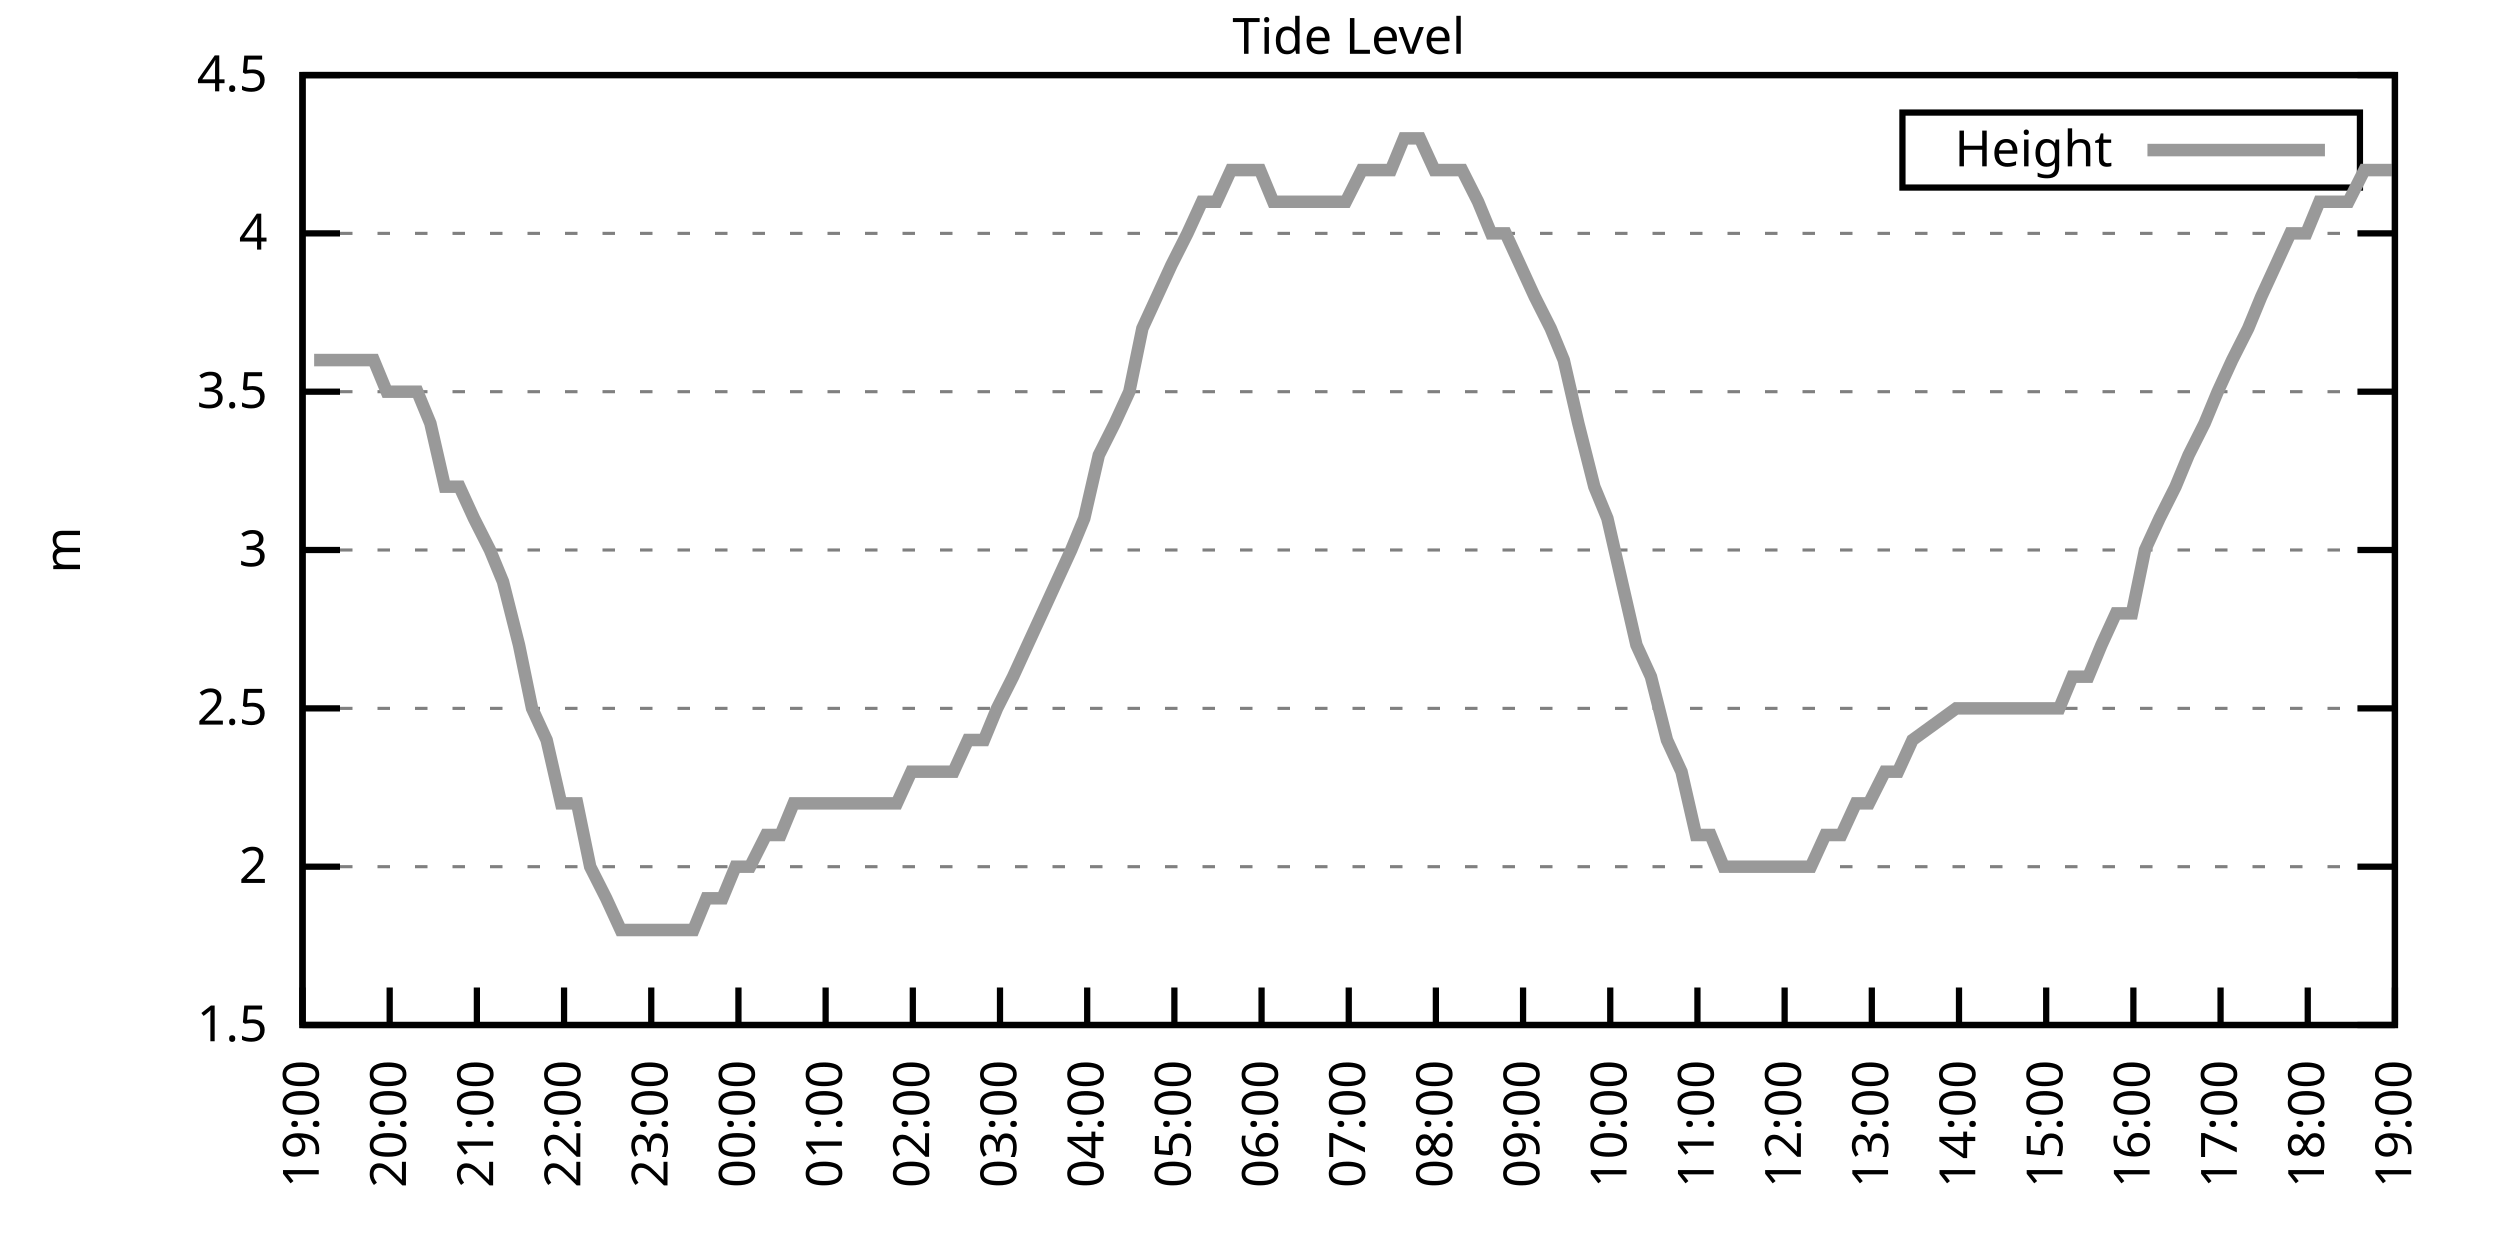
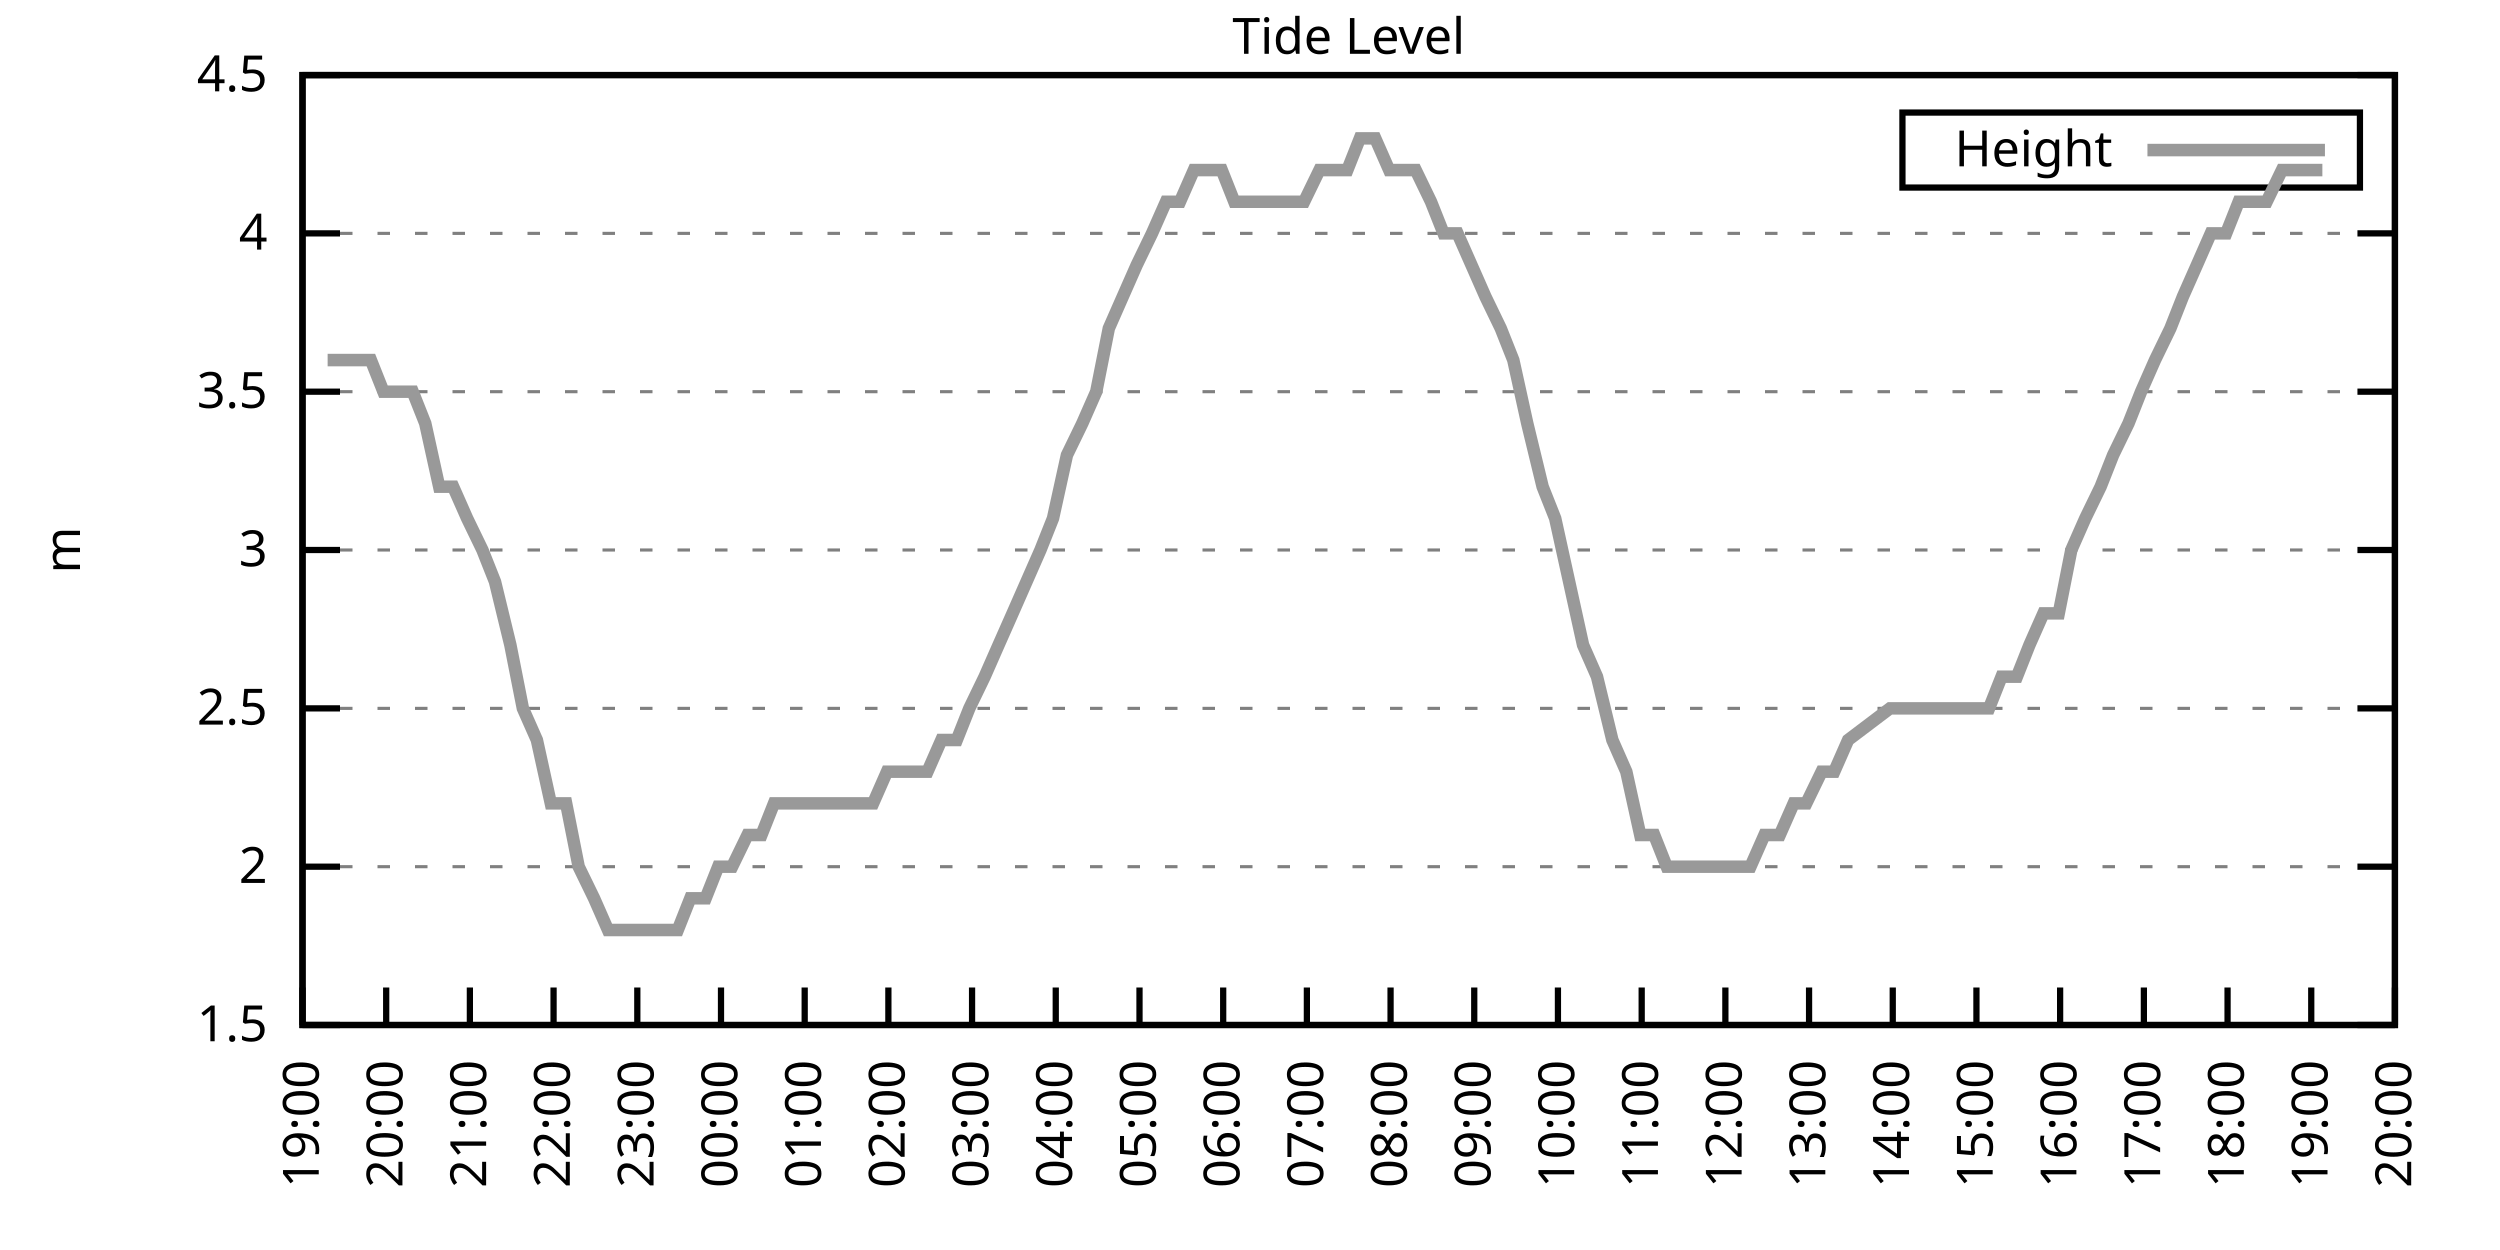
<svg xmlns="http://www.w3.org/2000/svg" xmlns:xlink="http://www.w3.org/1999/xlink" width="400" height="200" viewBox="0 0 400 200">
  <g id="gnuplot_canvas">
    <rect x="0" y="0" width="400" height="200" fill="none" />
    <defs>
      <circle id="gpDot" r="0.5" stroke-width="0.5" stroke="currentColor" />
      <path id="gpPt0" stroke-width="0.333" stroke="currentColor" d="M-1,0 h2 M0,-1 v2" />
      <path id="gpPt1" stroke-width="0.333" stroke="currentColor" d="M-1,-1 L1,1 M1,-1 L-1,1" />
      <path id="gpPt2" stroke-width="0.333" stroke="currentColor" d="M-1,0 L1,0 M0,-1 L0,1 M-1,-1 L1,1 M-1,1 L1,-1" />
      <rect id="gpPt3" stroke-width="0.333" stroke="currentColor" x="-1" y="-1" width="2" height="2" />
      <rect id="gpPt4" stroke-width="0.333" stroke="currentColor" fill="currentColor" x="-1" y="-1" width="2" height="2" />
      <circle id="gpPt5" stroke-width="0.333" stroke="currentColor" cx="0" cy="0" r="1" />
      <use xlink:href="#gpPt5" id="gpPt6" fill="currentColor" stroke="none" />
      <path id="gpPt7" stroke-width="0.333" stroke="currentColor" d="M0,-1.33 L-1.33,0.67 L1.33,0.67 z" />
      <use xlink:href="#gpPt7" id="gpPt8" fill="currentColor" stroke="none" />
      <use xlink:href="#gpPt7" id="gpPt9" stroke="currentColor" transform="rotate(180)" />
      <use xlink:href="#gpPt9" id="gpPt10" fill="currentColor" stroke="none" />
      <use xlink:href="#gpPt3" id="gpPt11" stroke="currentColor" transform="rotate(45)" />
      <use xlink:href="#gpPt11" id="gpPt12" fill="currentColor" stroke="none" />
      <path id="gpPt13" stroke-width="0.333" stroke="currentColor" d="M0,1.330 L1.265,0.411 L0.782,-1.067 L-0.782,-1.076 L-1.265,0.411 z" />
      <use xlink:href="#gpPt13" id="gpPt14" fill="currentColor" stroke="none" />
      <filter id="textbox" filterUnits="objectBoundingBox" x="0" y="0" height="1" width="1">
        <feFlood flood-color="white" flood-opacity="1" result="bgnd" />
        <feComposite in="SourceGraphic" in2="bgnd" operator="atop" />
      </filter>
      <filter id="greybox" filterUnits="objectBoundingBox" x="0" y="0" height="1" width="1">
        <feFlood flood-color="lightgrey" flood-opacity="1" result="grey" />
        <feComposite in="SourceGraphic" in2="grey" operator="atop" />
      </filter>
    </defs>
    <g fill="none" color="white" stroke="currentColor" stroke-width="1.00" stroke-linecap="butt" stroke-linejoin="miter">
</g>
    <g fill="none" color="black" stroke="currentColor" stroke-width="1.00" stroke-linecap="butt" stroke-linejoin="miter">
      <g stroke="none" shape-rendering="crispEdges">
        <polygon fill="rgb(255, 255, 255)" points="48.40,164.00 383.18,164.00 383.18,12.02 48.40,12.02 " />
      </g>
    </g>
    <g fill="none" color="black" stroke="currentColor" stroke-width="1.00" stroke-linecap="butt" stroke-linejoin="miter">
</g>
    <g fill="none" color="black" stroke="black" stroke-width="0.50" stroke-linecap="butt" stroke-linejoin="miter">
</g>
    <g fill="none" color="gray" stroke="currentColor" stroke-width="0.50" stroke-linecap="butt" stroke-linejoin="miter">
      <path stroke="gray" stroke-dasharray="2,4" class="gridline" d="M48.40,164.00 L383.19,164.00  " />
    </g>
    <g fill="none" color="gray" stroke="gray" stroke-width="1.00" stroke-linecap="butt" stroke-linejoin="miter">
</g>
    <g fill="none" color="black" stroke="currentColor" stroke-width="1.00" stroke-linecap="butt" stroke-linejoin="miter">
      <path stroke="black" d="M48.40,164.00 L54.40,164.00 M383.19,164.00 L377.19,164.00  " />
      <g transform="translate(42.80,166.60)" stroke="none" fill="black" font-family="Sans" font-size="8.00" text-anchor="end">
        <text>
          <tspan font-family="Sans"> 1.5</tspan>
        </text>
      </g>
    </g>
    <g fill="none" color="black" stroke="currentColor" stroke-width="1.00" stroke-linecap="butt" stroke-linejoin="miter">
</g>
    <g fill="none" color="black" stroke="black" stroke-width="0.50" stroke-linecap="butt" stroke-linejoin="miter">
</g>
    <g fill="none" color="gray" stroke="currentColor" stroke-width="0.50" stroke-linecap="butt" stroke-linejoin="miter">
      <path stroke="gray" stroke-dasharray="2,4" class="gridline" d="M48.40,138.67 L383.19,138.67  " />
    </g>
    <g fill="none" color="gray" stroke="gray" stroke-width="1.00" stroke-linecap="butt" stroke-linejoin="miter">
</g>
    <g fill="none" color="black" stroke="currentColor" stroke-width="1.00" stroke-linecap="butt" stroke-linejoin="miter">
      <path stroke="black" d="M48.40,138.67 L54.40,138.67 M383.19,138.67 L377.19,138.67  " />
      <g transform="translate(42.80,141.27)" stroke="none" fill="black" font-family="Sans" font-size="8.00" text-anchor="end">
        <text>
          <tspan font-family="Sans"> 2</tspan>
        </text>
      </g>
    </g>
    <g fill="none" color="black" stroke="currentColor" stroke-width="1.00" stroke-linecap="butt" stroke-linejoin="miter">
</g>
    <g fill="none" color="black" stroke="black" stroke-width="0.50" stroke-linecap="butt" stroke-linejoin="miter">
</g>
    <g fill="none" color="gray" stroke="currentColor" stroke-width="0.50" stroke-linecap="butt" stroke-linejoin="miter">
      <path stroke="gray" stroke-dasharray="2,4" class="gridline" d="M48.40,113.34 L383.19,113.34  " />
    </g>
    <g fill="none" color="gray" stroke="gray" stroke-width="1.00" stroke-linecap="butt" stroke-linejoin="miter">
</g>
    <g fill="none" color="black" stroke="currentColor" stroke-width="1.00" stroke-linecap="butt" stroke-linejoin="miter">
      <path stroke="black" d="M48.40,113.34 L54.40,113.34 M383.19,113.34 L377.19,113.34  " />
      <g transform="translate(42.80,115.94)" stroke="none" fill="black" font-family="Sans" font-size="8.00" text-anchor="end">
        <text>
          <tspan font-family="Sans"> 2.5</tspan>
        </text>
      </g>
    </g>
    <g fill="none" color="black" stroke="currentColor" stroke-width="1.00" stroke-linecap="butt" stroke-linejoin="miter">
</g>
    <g fill="none" color="black" stroke="black" stroke-width="0.50" stroke-linecap="butt" stroke-linejoin="miter">
</g>
    <g fill="none" color="gray" stroke="currentColor" stroke-width="0.50" stroke-linecap="butt" stroke-linejoin="miter">
      <path stroke="gray" stroke-dasharray="2,4" class="gridline" d="M48.40,88.00 L383.19,88.00  " />
    </g>
    <g fill="none" color="gray" stroke="gray" stroke-width="1.00" stroke-linecap="butt" stroke-linejoin="miter">
</g>
    <g fill="none" color="black" stroke="currentColor" stroke-width="1.00" stroke-linecap="butt" stroke-linejoin="miter">
      <path stroke="black" d="M48.40,88.00 L54.40,88.00 M383.19,88.00 L377.19,88.00  " />
      <g transform="translate(42.80,90.60)" stroke="none" fill="black" font-family="Sans" font-size="8.00" text-anchor="end">
        <text>
          <tspan font-family="Sans"> 3</tspan>
        </text>
      </g>
    </g>
    <g fill="none" color="black" stroke="currentColor" stroke-width="1.00" stroke-linecap="butt" stroke-linejoin="miter">
</g>
    <g fill="none" color="black" stroke="black" stroke-width="0.50" stroke-linecap="butt" stroke-linejoin="miter">
</g>
    <g fill="none" color="gray" stroke="currentColor" stroke-width="0.50" stroke-linecap="butt" stroke-linejoin="miter">
      <path stroke="gray" stroke-dasharray="2,4" class="gridline" d="M48.40,62.67 L383.19,62.67  " />
    </g>
    <g fill="none" color="gray" stroke="gray" stroke-width="1.00" stroke-linecap="butt" stroke-linejoin="miter">
</g>
    <g fill="none" color="black" stroke="currentColor" stroke-width="1.00" stroke-linecap="butt" stroke-linejoin="miter">
      <path stroke="black" d="M48.40,62.67 L54.40,62.67 M383.19,62.67 L377.19,62.67  " />
      <g transform="translate(42.80,65.27)" stroke="none" fill="black" font-family="Sans" font-size="8.00" text-anchor="end">
        <text>
          <tspan font-family="Sans"> 3.5</tspan>
        </text>
      </g>
    </g>
    <g fill="none" color="black" stroke="currentColor" stroke-width="1.00" stroke-linecap="butt" stroke-linejoin="miter">
</g>
    <g fill="none" color="black" stroke="black" stroke-width="0.50" stroke-linecap="butt" stroke-linejoin="miter">
</g>
    <g fill="none" color="gray" stroke="currentColor" stroke-width="0.50" stroke-linecap="butt" stroke-linejoin="miter">
      <path stroke="gray" stroke-dasharray="2,4" class="gridline" d="M48.40,37.34 L383.19,37.34  " />
    </g>
    <g fill="none" color="gray" stroke="gray" stroke-width="1.00" stroke-linecap="butt" stroke-linejoin="miter">
</g>
    <g fill="none" color="black" stroke="currentColor" stroke-width="1.00" stroke-linecap="butt" stroke-linejoin="miter">
      <path stroke="black" d="M48.40,37.34 L54.40,37.34 M383.19,37.34 L377.19,37.34  " />
      <g transform="translate(42.80,39.94)" stroke="none" fill="black" font-family="Sans" font-size="8.00" text-anchor="end">
        <text>
          <tspan font-family="Sans"> 4</tspan>
        </text>
      </g>
    </g>
    <g fill="none" color="black" stroke="currentColor" stroke-width="1.00" stroke-linecap="butt" stroke-linejoin="miter">
</g>
    <g fill="none" color="black" stroke="black" stroke-width="0.50" stroke-linecap="butt" stroke-linejoin="miter">
</g>
    <g fill="none" color="gray" stroke="currentColor" stroke-width="0.50" stroke-linecap="butt" stroke-linejoin="miter">
      <path stroke="gray" stroke-dasharray="2,4" class="gridline" d="M48.40,12.01 L383.19,12.01  " />
    </g>
    <g fill="none" color="gray" stroke="gray" stroke-width="1.00" stroke-linecap="butt" stroke-linejoin="miter">
</g>
    <g fill="none" color="black" stroke="currentColor" stroke-width="1.00" stroke-linecap="butt" stroke-linejoin="miter">
      <path stroke="black" d="M48.40,12.01 L54.40,12.01 M383.19,12.01 L377.19,12.01  " />
      <g transform="translate(42.80,14.61)" stroke="none" fill="black" font-family="Sans" font-size="8.00" text-anchor="end">
        <text>
          <tspan font-family="Sans"> 4.5</tspan>
        </text>
      </g>
    </g>
    <g fill="none" color="black" stroke="currentColor" stroke-width="1.00" stroke-linecap="butt" stroke-linejoin="miter">
      <path stroke="black" d="M48.40,164.00 L48.40,158.00  " />
      <g transform="translate(51.00,169.60) rotate(270.00)" stroke="none" fill="black" font-family="Sans" font-size="8.00" text-anchor="end">
        <text>
          <tspan font-family="Sans">19:00</tspan>
        </text>
      </g>
    </g>
    <g fill="none" color="black" stroke="currentColor" stroke-width="1.00" stroke-linecap="butt" stroke-linejoin="miter">
-       <path stroke="black" d="M62.35,164.00 L62.35,158.00  " />
-       <g transform="translate(64.95,169.60) rotate(270.00)" stroke="none" fill="black" font-family="Sans" font-size="8.00" text-anchor="end">
+       <path stroke="black" d="M61.79,164.00 L61.79,158.00  " />
+       <g transform="translate(64.39,169.60) rotate(270.00)" stroke="none" fill="black" font-family="Sans" font-size="8.00" text-anchor="end">
        <text>
          <tspan font-family="Sans">20:00</tspan>
        </text>
      </g>
    </g>
    <g fill="none" color="black" stroke="currentColor" stroke-width="1.00" stroke-linecap="butt" stroke-linejoin="miter">
-       <path stroke="black" d="M76.30,164.00 L76.30,158.00  " />
-       <g transform="translate(78.90,169.60) rotate(270.00)" stroke="none" fill="black" font-family="Sans" font-size="8.00" text-anchor="end">
+       <path stroke="black" d="M75.18,164.00 L75.18,158.00  " />
+       <g transform="translate(77.78,169.60) rotate(270.00)" stroke="none" fill="black" font-family="Sans" font-size="8.00" text-anchor="end">
        <text>
          <tspan font-family="Sans">21:00</tspan>
        </text>
      </g>
    </g>
    <g fill="none" color="black" stroke="currentColor" stroke-width="1.00" stroke-linecap="butt" stroke-linejoin="miter">
-       <path stroke="black" d="M90.25,164.00 L90.25,158.00  " />
-       <g transform="translate(92.85,169.60) rotate(270.00)" stroke="none" fill="black" font-family="Sans" font-size="8.00" text-anchor="end">
+       <path stroke="black" d="M88.57,164.00 L88.57,158.00  " />
+       <g transform="translate(91.17,169.60) rotate(270.00)" stroke="none" fill="black" font-family="Sans" font-size="8.00" text-anchor="end">
        <text>
          <tspan font-family="Sans">22:00</tspan>
        </text>
      </g>
    </g>
    <g fill="none" color="black" stroke="currentColor" stroke-width="1.00" stroke-linecap="butt" stroke-linejoin="miter">
-       <path stroke="black" d="M104.20,164.00 L104.20,158.00  " />
-       <g transform="translate(106.80,169.60) rotate(270.00)" stroke="none" fill="black" font-family="Sans" font-size="8.00" text-anchor="end">
+       <path stroke="black" d="M101.97,164.00 L101.97,158.00  " />
+       <g transform="translate(104.57,169.60) rotate(270.00)" stroke="none" fill="black" font-family="Sans" font-size="8.00" text-anchor="end">
        <text>
          <tspan font-family="Sans">23:00</tspan>
        </text>
      </g>
    </g>
    <g fill="none" color="black" stroke="currentColor" stroke-width="1.00" stroke-linecap="butt" stroke-linejoin="miter">
-       <path stroke="black" d="M118.15,164.00 L118.15,158.00  " />
-       <g transform="translate(120.75,169.60) rotate(270.00)" stroke="none" fill="black" font-family="Sans" font-size="8.00" text-anchor="end">
+       <path stroke="black" d="M115.36,164.00 L115.36,158.00  " />
+       <g transform="translate(117.96,169.60) rotate(270.00)" stroke="none" fill="black" font-family="Sans" font-size="8.00" text-anchor="end">
        <text>
          <tspan font-family="Sans">00:00</tspan>
        </text>
      </g>
    </g>
    <g fill="none" color="black" stroke="currentColor" stroke-width="1.00" stroke-linecap="butt" stroke-linejoin="miter">
-       <path stroke="black" d="M132.10,164.00 L132.10,158.00  " />
-       <g transform="translate(134.70,169.60) rotate(270.00)" stroke="none" fill="black" font-family="Sans" font-size="8.00" text-anchor="end">
+       <path stroke="black" d="M128.75,164.00 L128.75,158.00  " />
+       <g transform="translate(131.35,169.60) rotate(270.00)" stroke="none" fill="black" font-family="Sans" font-size="8.00" text-anchor="end">
        <text>
          <tspan font-family="Sans">01:00</tspan>
        </text>
      </g>
    </g>
    <g fill="none" color="black" stroke="currentColor" stroke-width="1.00" stroke-linecap="butt" stroke-linejoin="miter">
-       <path stroke="black" d="M146.05,164.00 L146.05,158.00  " />
-       <g transform="translate(148.65,169.60) rotate(270.00)" stroke="none" fill="black" font-family="Sans" font-size="8.00" text-anchor="end">
+       <path stroke="black" d="M142.14,164.00 L142.14,158.00  " />
+       <g transform="translate(144.74,169.60) rotate(270.00)" stroke="none" fill="black" font-family="Sans" font-size="8.00" text-anchor="end">
        <text>
          <tspan font-family="Sans">02:00</tspan>
        </text>
      </g>
    </g>
    <g fill="none" color="black" stroke="currentColor" stroke-width="1.00" stroke-linecap="butt" stroke-linejoin="miter">
-       <path stroke="black" d="M160.00,164.00 L160.00,158.00  " />
-       <g transform="translate(162.60,169.60) rotate(270.00)" stroke="none" fill="black" font-family="Sans" font-size="8.00" text-anchor="end">
+       <path stroke="black" d="M155.53,164.00 L155.53,158.00  " />
+       <g transform="translate(158.13,169.60) rotate(270.00)" stroke="none" fill="black" font-family="Sans" font-size="8.00" text-anchor="end">
        <text>
          <tspan font-family="Sans">03:00</tspan>
        </text>
      </g>
    </g>
    <g fill="none" color="black" stroke="currentColor" stroke-width="1.00" stroke-linecap="butt" stroke-linejoin="miter">
-       <path stroke="black" d="M173.95,164.00 L173.95,158.00  " />
-       <g transform="translate(176.55,169.60) rotate(270.00)" stroke="none" fill="black" font-family="Sans" font-size="8.00" text-anchor="end">
+       <path stroke="black" d="M168.92,164.00 L168.92,158.00  " />
+       <g transform="translate(171.52,169.60) rotate(270.00)" stroke="none" fill="black" font-family="Sans" font-size="8.00" text-anchor="end">
        <text>
          <tspan font-family="Sans">04:00</tspan>
        </text>
      </g>
    </g>
    <g fill="none" color="black" stroke="currentColor" stroke-width="1.00" stroke-linecap="butt" stroke-linejoin="miter">
-       <path stroke="black" d="M187.90,164.00 L187.90,158.00  " />
-       <g transform="translate(190.50,169.60) rotate(270.00)" stroke="none" fill="black" font-family="Sans" font-size="8.00" text-anchor="end">
+       <path stroke="black" d="M182.32,164.00 L182.32,158.00  " />
+       <g transform="translate(184.92,169.60) rotate(270.00)" stroke="none" fill="black" font-family="Sans" font-size="8.00" text-anchor="end">
        <text>
          <tspan font-family="Sans">05:00</tspan>
        </text>
      </g>
    </g>
    <g fill="none" color="black" stroke="currentColor" stroke-width="1.00" stroke-linecap="butt" stroke-linejoin="miter">
-       <path stroke="black" d="M201.85,164.00 L201.85,158.00  " />
-       <g transform="translate(204.45,169.60) rotate(270.00)" stroke="none" fill="black" font-family="Sans" font-size="8.00" text-anchor="end">
+       <path stroke="black" d="M195.71,164.00 L195.71,158.00  " />
+       <g transform="translate(198.31,169.60) rotate(270.00)" stroke="none" fill="black" font-family="Sans" font-size="8.00" text-anchor="end">
        <text>
          <tspan font-family="Sans">06:00</tspan>
        </text>
      </g>
    </g>
    <g fill="none" color="black" stroke="currentColor" stroke-width="1.00" stroke-linecap="butt" stroke-linejoin="miter">
-       <path stroke="black" d="M215.80,164.00 L215.80,158.00  " />
-       <g transform="translate(218.40,169.60) rotate(270.00)" stroke="none" fill="black" font-family="Sans" font-size="8.00" text-anchor="end">
+       <path stroke="black" d="M209.10,164.00 L209.10,158.00  " />
+       <g transform="translate(211.70,169.60) rotate(270.00)" stroke="none" fill="black" font-family="Sans" font-size="8.00" text-anchor="end">
        <text>
          <tspan font-family="Sans">07:00</tspan>
        </text>
      </g>
    </g>
    <g fill="none" color="black" stroke="currentColor" stroke-width="1.00" stroke-linecap="butt" stroke-linejoin="miter">
-       <path stroke="black" d="M229.74,164.00 L229.74,158.00  " />
-       <g transform="translate(232.34,169.60) rotate(270.00)" stroke="none" fill="black" font-family="Sans" font-size="8.00" text-anchor="end">
+       <path stroke="black" d="M222.49,164.00 L222.49,158.00  " />
+       <g transform="translate(225.09,169.60) rotate(270.00)" stroke="none" fill="black" font-family="Sans" font-size="8.00" text-anchor="end">
        <text>
          <tspan font-family="Sans">08:00</tspan>
        </text>
      </g>
    </g>
    <g fill="none" color="black" stroke="currentColor" stroke-width="1.00" stroke-linecap="butt" stroke-linejoin="miter">
-       <path stroke="black" d="M243.69,164.00 L243.69,158.00  " />
-       <g transform="translate(246.29,169.60) rotate(270.00)" stroke="none" fill="black" font-family="Sans" font-size="8.00" text-anchor="end">
+       <path stroke="black" d="M235.88,164.00 L235.88,158.00  " />
+       <g transform="translate(238.48,169.60) rotate(270.00)" stroke="none" fill="black" font-family="Sans" font-size="8.00" text-anchor="end">
        <text>
          <tspan font-family="Sans">09:00</tspan>
        </text>
      </g>
    </g>
    <g fill="none" color="black" stroke="currentColor" stroke-width="1.00" stroke-linecap="butt" stroke-linejoin="miter">
-       <path stroke="black" d="M257.64,164.00 L257.64,158.00  " />
-       <g transform="translate(260.24,169.60) rotate(270.00)" stroke="none" fill="black" font-family="Sans" font-size="8.00" text-anchor="end">
+       <path stroke="black" d="M249.27,164.00 L249.27,158.00  " />
+       <g transform="translate(251.87,169.60) rotate(270.00)" stroke="none" fill="black" font-family="Sans" font-size="8.00" text-anchor="end">
        <text>
          <tspan font-family="Sans">10:00</tspan>
        </text>
      </g>
    </g>
    <g fill="none" color="black" stroke="currentColor" stroke-width="1.00" stroke-linecap="butt" stroke-linejoin="miter">
-       <path stroke="black" d="M271.59,164.00 L271.59,158.00  " />
-       <g transform="translate(274.19,169.60) rotate(270.00)" stroke="none" fill="black" font-family="Sans" font-size="8.00" text-anchor="end">
+       <path stroke="black" d="M262.67,164.00 L262.67,158.00  " />
+       <g transform="translate(265.27,169.60) rotate(270.00)" stroke="none" fill="black" font-family="Sans" font-size="8.00" text-anchor="end">
        <text>
          <tspan font-family="Sans">11:00</tspan>
        </text>
      </g>
    </g>
    <g fill="none" color="black" stroke="currentColor" stroke-width="1.00" stroke-linecap="butt" stroke-linejoin="miter">
-       <path stroke="black" d="M285.54,164.00 L285.54,158.00  " />
-       <g transform="translate(288.14,169.60) rotate(270.00)" stroke="none" fill="black" font-family="Sans" font-size="8.00" text-anchor="end">
+       <path stroke="black" d="M276.06,164.00 L276.06,158.00  " />
+       <g transform="translate(278.66,169.60) rotate(270.00)" stroke="none" fill="black" font-family="Sans" font-size="8.00" text-anchor="end">
        <text>
          <tspan font-family="Sans">12:00</tspan>
        </text>
      </g>
    </g>
    <g fill="none" color="black" stroke="currentColor" stroke-width="1.00" stroke-linecap="butt" stroke-linejoin="miter">
-       <path stroke="black" d="M299.49,164.00 L299.49,158.00  " />
-       <g transform="translate(302.09,169.60) rotate(270.00)" stroke="none" fill="black" font-family="Sans" font-size="8.00" text-anchor="end">
+       <path stroke="black" d="M289.45,164.00 L289.45,158.00  " />
+       <g transform="translate(292.05,169.60) rotate(270.00)" stroke="none" fill="black" font-family="Sans" font-size="8.00" text-anchor="end">
        <text>
          <tspan font-family="Sans">13:00</tspan>
        </text>
      </g>
    </g>
    <g fill="none" color="black" stroke="currentColor" stroke-width="1.00" stroke-linecap="butt" stroke-linejoin="miter">
-       <path stroke="black" d="M313.44,164.00 L313.44,158.00  " />
-       <g transform="translate(316.04,169.60) rotate(270.00)" stroke="none" fill="black" font-family="Sans" font-size="8.00" text-anchor="end">
+       <path stroke="black" d="M302.84,164.00 L302.84,158.00  " />
+       <g transform="translate(305.44,169.60) rotate(270.00)" stroke="none" fill="black" font-family="Sans" font-size="8.00" text-anchor="end">
        <text>
          <tspan font-family="Sans">14:00</tspan>
        </text>
      </g>
    </g>
    <g fill="none" color="black" stroke="currentColor" stroke-width="1.00" stroke-linecap="butt" stroke-linejoin="miter">
-       <path stroke="black" d="M327.39,164.00 L327.39,158.00  " />
-       <g transform="translate(329.99,169.60) rotate(270.00)" stroke="none" fill="black" font-family="Sans" font-size="8.00" text-anchor="end">
+       <path stroke="black" d="M316.23,164.00 L316.23,158.00  " />
+       <g transform="translate(318.83,169.60) rotate(270.00)" stroke="none" fill="black" font-family="Sans" font-size="8.00" text-anchor="end">
        <text>
          <tspan font-family="Sans">15:00</tspan>
        </text>
      </g>
    </g>
    <g fill="none" color="black" stroke="currentColor" stroke-width="1.00" stroke-linecap="butt" stroke-linejoin="miter">
-       <path stroke="black" d="M341.34,164.00 L341.34,158.00  " />
-       <g transform="translate(343.94,169.60) rotate(270.00)" stroke="none" fill="black" font-family="Sans" font-size="8.00" text-anchor="end">
+       <path stroke="black" d="M329.62,164.00 L329.62,158.00  " />
+       <g transform="translate(332.22,169.60) rotate(270.00)" stroke="none" fill="black" font-family="Sans" font-size="8.00" text-anchor="end">
        <text>
          <tspan font-family="Sans">16:00</tspan>
        </text>
      </g>
    </g>
    <g fill="none" color="black" stroke="currentColor" stroke-width="1.00" stroke-linecap="butt" stroke-linejoin="miter">
-       <path stroke="black" d="M355.29,164.00 L355.29,158.00  " />
-       <g transform="translate(357.89,169.60) rotate(270.00)" stroke="none" fill="black" font-family="Sans" font-size="8.00" text-anchor="end">
+       <path stroke="black" d="M343.02,164.00 L343.02,158.00  " />
+       <g transform="translate(345.62,169.60) rotate(270.00)" stroke="none" fill="black" font-family="Sans" font-size="8.00" text-anchor="end">
        <text>
          <tspan font-family="Sans">17:00</tspan>
        </text>
      </g>
    </g>
    <g fill="none" color="black" stroke="currentColor" stroke-width="1.00" stroke-linecap="butt" stroke-linejoin="miter">
-       <path stroke="black" d="M369.24,164.00 L369.24,158.00  " />
-       <g transform="translate(371.84,169.60) rotate(270.00)" stroke="none" fill="black" font-family="Sans" font-size="8.00" text-anchor="end">
+       <path stroke="black" d="M356.41,164.00 L356.41,158.00  " />
+       <g transform="translate(359.01,169.60) rotate(270.00)" stroke="none" fill="black" font-family="Sans" font-size="8.00" text-anchor="end">
        <text>
          <tspan font-family="Sans">18:00</tspan>
+         </text>
+       </g>
+     </g>
+     <g fill="none" color="black" stroke="currentColor" stroke-width="1.00" stroke-linecap="butt" stroke-linejoin="miter">
+       <path stroke="black" d="M369.80,164.00 L369.80,158.00  " />
+       <g transform="translate(372.40,169.60) rotate(270.00)" stroke="none" fill="black" font-family="Sans" font-size="8.00" text-anchor="end">
+         <text>
+           <tspan font-family="Sans">19:00</tspan>
        </text>
      </g>
    </g>
    <g fill="none" color="black" stroke="currentColor" stroke-width="1.00" stroke-linecap="butt" stroke-linejoin="miter">
      <path stroke="black" d="M383.19,164.00 L383.19,158.00  " />
      <g transform="translate(385.79,169.60) rotate(270.00)" stroke="none" fill="black" font-family="Sans" font-size="8.00" text-anchor="end">
        <text>
-           <tspan font-family="Sans">19:00</tspan>
+           <tspan font-family="Sans">20:00</tspan>
        </text>
      </g>
    </g>
    <g fill="none" color="black" stroke="currentColor" stroke-width="1.00" stroke-linecap="butt" stroke-linejoin="miter">
</g>
    <g fill="none" color="black" stroke="currentColor" stroke-width="1.00" stroke-linecap="butt" stroke-linejoin="miter">
      <path stroke="black" d="M48.40,12.01 L48.40,164.00 L383.19,164.00 L383.19,12.01 L48.40,12.01 Z  " />
    </g>
    <g fill="none" color="black" stroke="currentColor" stroke-width="1.00" stroke-linecap="butt" stroke-linejoin="miter">
</g>
    <g fill="none" color="black" stroke="currentColor" stroke-width="1.00" stroke-linecap="butt" stroke-linejoin="miter">
      <path stroke="black" d="M304.39,30.01 L304.39,18.01 L377.59,18.01 L377.59,30.01 L304.39,30.01 Z  " />
    </g>
    <g id="Tide_level_plot_1">
      <g fill="none" color="white" stroke="black" stroke-width="2.00" stroke-linecap="butt" stroke-linejoin="miter">
</g>
      <g fill="none" color="black" stroke="currentColor" stroke-width="2.00" stroke-linecap="butt" stroke-linejoin="miter">
        <g transform="translate(337.99,26.61)" stroke="none" fill="black" font-family="Sans" font-size="8.00" text-anchor="end">
          <text>
            <tspan font-family="Sans">Height</tspan>
          </text>
        </g>
      </g>
      <g fill="none" color="black" stroke="currentColor" stroke-width="2.00" stroke-linecap="butt" stroke-linejoin="miter">
-         <path stroke="rgb(153, 153, 153)" d="M343.59,24.01 L371.99,24.01 M50.26,57.61 L52.58,57.61 L54.91,57.61 L57.47,57.61 L59.79,57.61 L61.88,62.67   L64.21,62.67 L66.77,62.67 L68.86,67.74 L71.18,77.87 L73.51,77.87 L75.83,82.94 L78.39,88.00 L80.48,93.07   L83.04,103.20 L85.13,113.34 L87.46,118.40 L89.78,128.54 L92.34,128.54 L94.43,138.67 L96.99,143.73 L99.32,148.80   L101.41,148.80 L103.97,148.80 L106.06,148.80 L108.62,148.80 L110.94,148.80 L113.03,143.73 L115.59,143.73 L117.68,138.67   L120.01,138.67 L122.57,133.60 L124.89,133.60 L126.98,128.54 L129.54,128.54 L131.63,128.54 L133.96,128.54 L136.28,128.54   L138.84,128.54 L141.16,128.54 L143.49,128.54 L145.81,123.47 L148.14,123.47 L150.23,123.47 L152.56,123.47 L154.88,118.40   L157.44,118.40 L159.53,113.34 L162.09,108.27 L164.41,103.20 L166.74,98.14 L169.06,93.07 L171.39,88.00 L173.48,82.94   L175.81,72.81 L178.36,67.74 L180.69,62.67 L182.78,52.54 L185.11,47.47 L187.43,42.41 L189.99,37.34 L192.31,32.28   L194.64,32.28 L196.96,27.21 L199.06,27.21 L201.61,27.21 L203.71,32.28 L206.03,32.28 L208.36,32.28 L210.68,32.28   L213.01,32.28 L215.33,32.28 L217.89,27.21 L220.21,27.21 L222.54,27.21 L224.63,22.14 L227.19,22.14 L229.51,27.21   L231.60,27.21 L233.93,27.21 L236.49,32.28 L238.58,37.34 L240.90,37.34 L243.23,42.41 L245.55,47.47 L248.11,52.54   L250.20,57.61 L252.53,67.74 L255.09,77.87 L257.18,82.94 L259.50,93.07 L261.83,103.20 L264.15,108.27 L266.71,118.40   L269.04,123.47 L271.36,133.60 L273.69,133.60 L275.78,138.67 L278.34,138.67 L280.66,138.67 L282.75,138.67 L285.08,138.67   L287.64,138.67 L289.73,138.67 L292.05,133.60 L294.61,133.60 L296.94,128.54 L299.03,128.54 L301.58,123.47 L303.68,123.47   L306.00,118.40 L312.98,113.34 L315.30,113.34 L317.86,113.34 L319.95,113.34 L322.28,113.34 L324.60,113.34 L326.93,113.34   L329.48,113.34 L331.58,108.27 L334.13,108.27 L336.23,103.20 L338.55,98.14 L341.11,98.14 L343.20,88.00 L345.53,82.94   L348.08,77.87 L350.18,72.81 L352.73,67.74 L354.83,62.67 L357.15,57.61 L359.71,52.54 L361.80,47.47 L364.13,42.41   L366.45,37.34 L369.01,37.34 L371.10,32.28 L373.43,32.28 L375.75,32.28 L378.31,27.21 L380.40,27.21 L382.96,27.21    " />
+         <path stroke="rgb(153, 153, 153)" d="M343.59,24.01 L371.99,24.01 M52.42,57.61 L54.65,57.61 L57.10,57.61 L59.34,57.61 L61.35,62.67 L63.58,62.67   L66.03,62.67 L68.04,67.74 L70.27,77.87 L72.50,77.87 L74.74,82.94 L77.19,88.00 L79.20,93.07 L81.66,103.20   L83.66,113.34 L85.90,118.40 L88.13,128.54 L90.58,128.54 L92.59,138.67 L95.05,143.73 L97.28,148.80 L99.29,148.80   L101.74,148.80 L103.75,148.80 L106.21,148.80 L108.44,148.80 L110.45,143.73 L112.90,143.73 L114.91,138.67 L117.14,138.67   L119.60,133.60 L121.83,133.60 L123.84,128.54 L126.29,128.54 L128.30,128.54 L130.54,128.54 L132.77,128.54 L135.22,128.54   L137.45,128.54 L139.69,128.54 L141.92,123.47 L144.15,123.47 L146.16,123.47 L148.39,123.47 L150.62,118.40 L153.08,118.40   L155.09,113.34 L157.54,108.27 L159.77,103.20 L162.01,98.14 L164.24,93.07 L166.47,88.00 L168.48,82.94 L170.71,72.81   L173.17,67.74 L175.40,62.67 L177.41,52.54 L179.64,47.47 L181.87,42.41 L184.32,37.34 L186.56,32.28 L188.79,32.28   L191.02,27.21 L193.03,27.21 L195.48,27.21 L197.49,32.28 L199.73,32.28 L201.96,32.28 L204.19,32.28 L206.42,32.28   L208.65,32.28 L211.11,27.21 L213.34,27.21 L215.57,27.21 L217.58,22.14 L220.04,22.14 L222.27,27.21 L224.28,27.21   L226.51,27.21 L228.96,32.28 L230.97,37.34 L233.20,37.34 L235.44,42.41 L237.67,47.47 L240.12,52.54 L242.13,57.61   L244.36,67.74 L246.82,77.87 L248.83,82.94 L251.06,93.07 L253.29,103.20 L255.52,108.27 L257.98,118.40 L260.21,123.47   L262.44,133.60 L264.67,133.60 L266.68,138.67 L269.14,138.67 L271.37,138.67 L273.38,138.67 L275.61,138.67 L278.07,138.67   L280.07,138.67 L282.31,133.60 L284.76,133.60 L286.99,128.54 L289.00,128.54 L291.46,123.47 L293.47,123.47 L295.70,118.40   L302.39,113.34 L304.63,113.34 L307.08,113.34 L309.09,113.34 L311.32,113.34 L313.55,113.34 L315.79,113.34 L318.24,113.34   L320.25,108.27 L322.70,108.27 L324.71,103.20 L326.95,98.14 L329.40,98.14 L331.41,88.00 L333.64,82.94 L336.10,77.87   L338.10,72.81 L340.56,67.74 L342.57,62.67 L344.80,57.61 L347.26,52.54 L349.26,47.47 L351.50,42.41 L353.73,37.34   L356.18,37.34 L358.19,32.28 L360.42,32.28 L362.66,32.28 L365.11,27.21 L367.12,27.21 L369.58,27.21 L371.58,27.21    " />
      </g>
    </g>
    <g fill="none" color="black" stroke="currentColor" stroke-width="2.00" stroke-linecap="butt" stroke-linejoin="miter">
</g>
    <g fill="none" color="black" stroke="black" stroke-width="1.00" stroke-linecap="butt" stroke-linejoin="miter">
</g>
    <g fill="none" color="black" stroke="currentColor" stroke-width="1.00" stroke-linecap="butt" stroke-linejoin="miter">
      <path stroke="black" d="M48.40,12.01 L48.40,164.00 L383.19,164.00 L383.19,12.01 L48.40,12.01 Z  " />
      <g transform="translate(12.80,88.01) rotate(270.00)" stroke="none" fill="black" font-family="Sans" font-size="8.00" text-anchor="middle">
        <text>
          <tspan font-family="Sans">m</tspan>
        </text>
      </g>
    </g>
    <g fill="none" color="black" stroke="currentColor" stroke-width="1.00" stroke-linecap="butt" stroke-linejoin="miter">
</g>
    <g fill="none" color="black" stroke="currentColor" stroke-width="1.00" stroke-linecap="butt" stroke-linejoin="miter">
      <g transform="translate(215.79,8.61)" stroke="none" fill="black" font-family="Sans" font-size="8.00" text-anchor="middle">
        <text>
          <tspan font-family="Sans">Tide Level</tspan>
        </text>
      </g>
    </g>
    <g fill="none" color="black" stroke="currentColor" stroke-width="1.00" stroke-linecap="butt" stroke-linejoin="miter">
</g>
  </g>
</svg>
